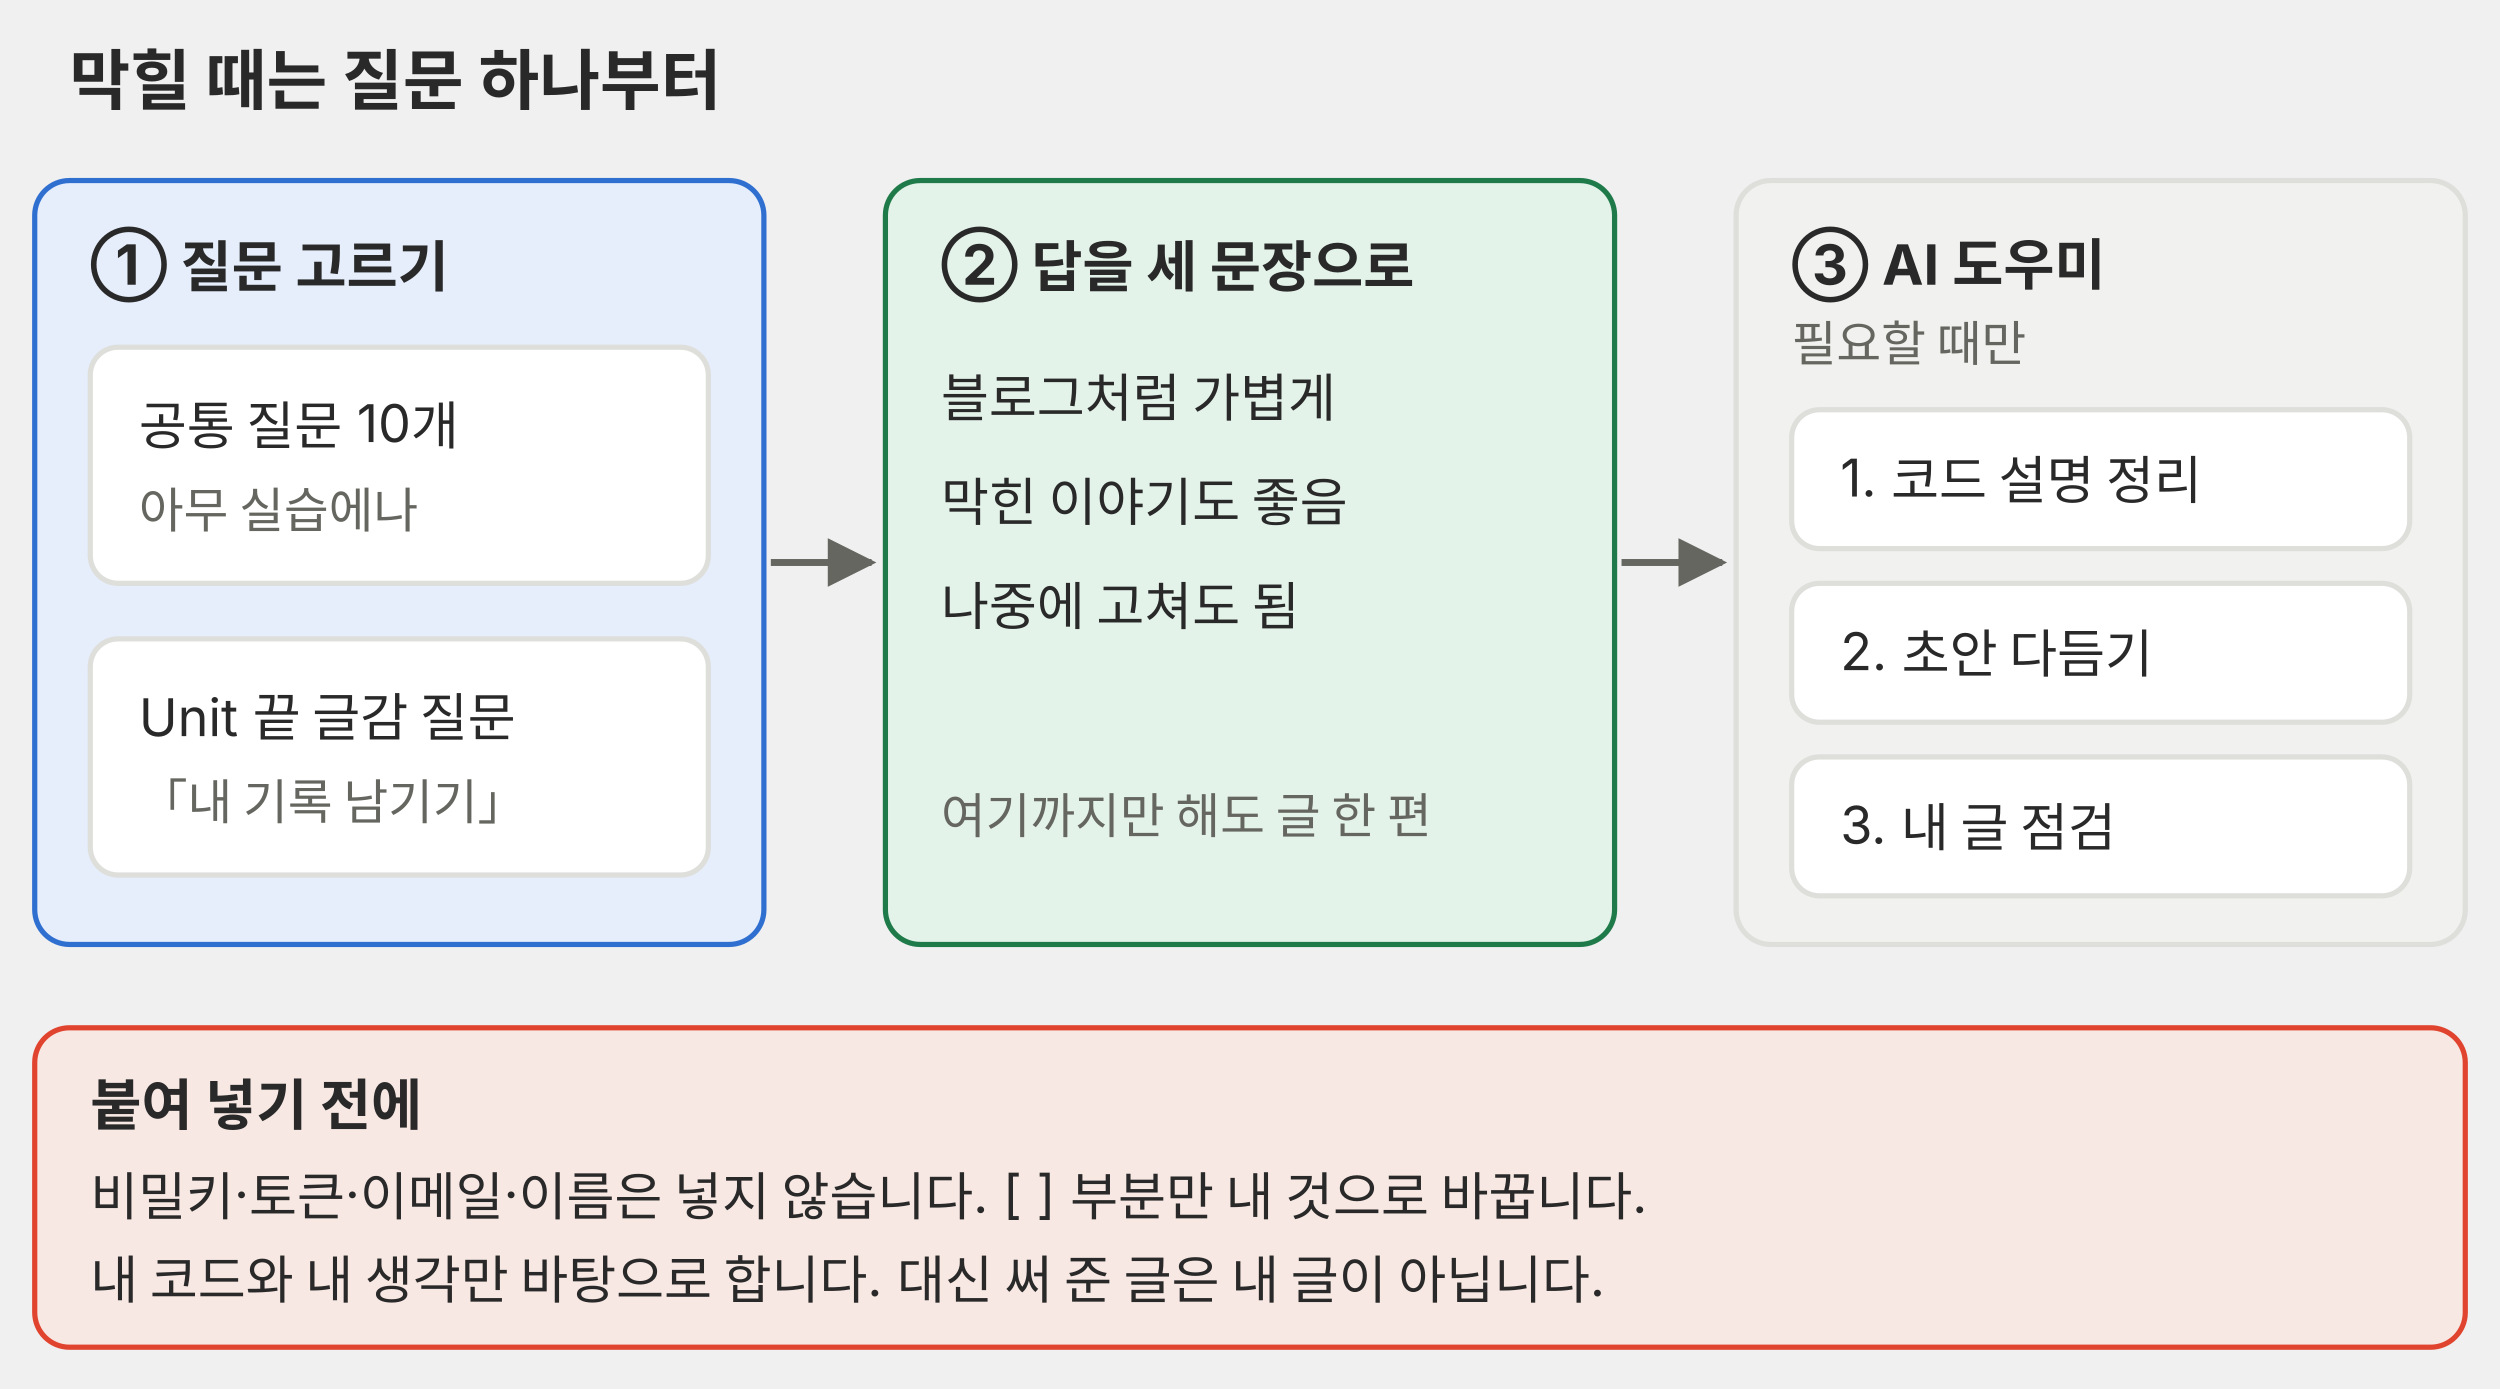
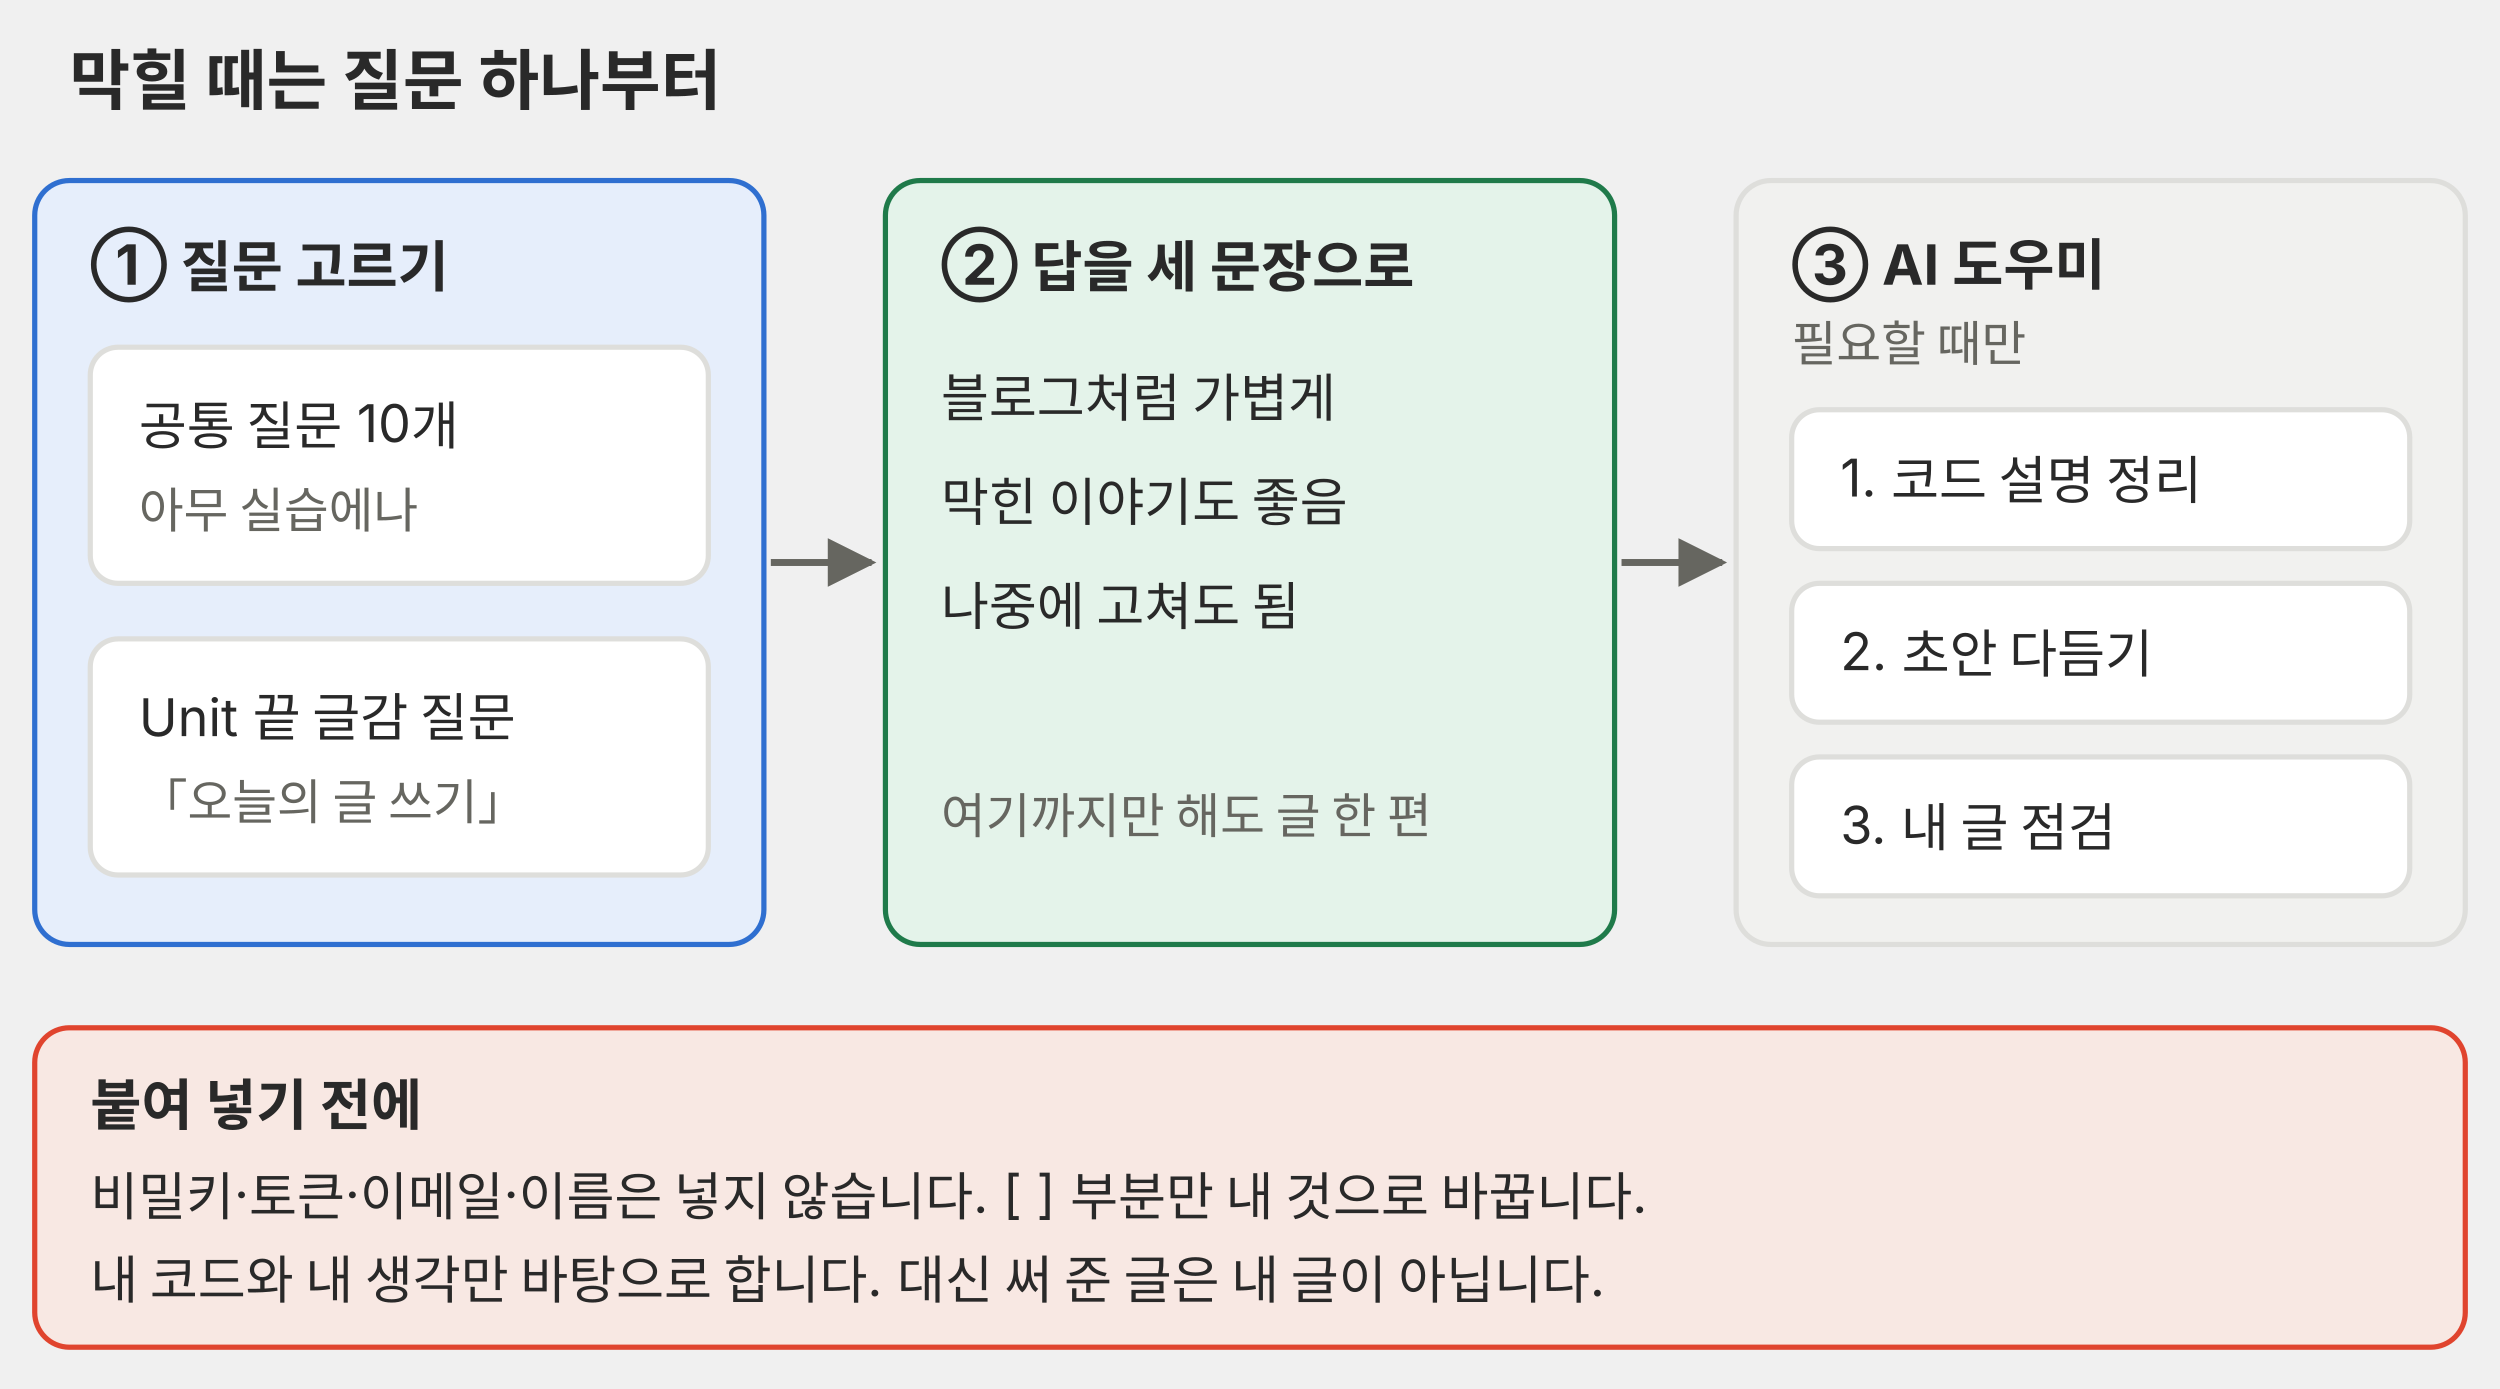
<svg xmlns="http://www.w3.org/2000/svg" viewBox="0 0 720 400" role="img" font-family="Pretendard, 'Noto Sans KR', -apple-system, 'Segoe UI', sans-serif">
  <defs>
    <marker id="a-p10" viewBox="0 0 10 10" refX="9" refY="5" markerWidth="7" markerHeight="7" orient="auto-start-reverse">
      <path d="M0 0L10 5L0 10z" fill="#666660" />
    </marker>
  </defs>
  <text x="20" y="30" font-size="19" font-weight="700" fill="#292929">막힐 때는 질문 하나부터</text>
  <g font-size="15" fill="#292929">
    <rect x="10" y="52" width="210" height="220" rx="10" fill="#e6eefb" stroke="#2f6fd0" stroke-width="1.5" />
    <text x="26" y="82" font-size="16" font-weight="700">① 질문 고르기</text>
    <rect x="26" y="100" width="178" height="68" rx="8" fill="#ffffff" stroke="#dededb" stroke-width="1.5" />
    <text x="40" y="128">공통 질문 10개</text>
    <text x="40" y="152" font-size="14" fill="#666660">아무 실습에나</text>
    <rect x="26" y="184" width="178" height="68" rx="8" fill="#ffffff" stroke="#dededb" stroke-width="1.5" />
    <text x="40" y="212">Unit 끝 글감 질문</text>
-     <text x="40" y="236" font-size="14" fill="#666660">「내 기록 남기기」</text>
+     <text x="40" y="236" font-size="14" fill="#666660">「오늘의 글 쓰기」</text>
    <rect x="255" y="52" width="210" height="220" rx="10" fill="#e4f3ea" stroke="#1f7a4a" stroke-width="1.5" />
    <text x="271" y="82" font-size="16" font-weight="700">② 답을 세 문장으로</text>
    <text x="271" y="120">블로그처럼 가볍게</text>
    <text x="271" y="150">막힌 이야기도 좋음</text>
    <text x="271" y="180">나중에 고쳐도 됨</text>
    <text x="271" y="240" font-size="14" fill="#666660">여기까지만 해도 글 한 편</text>
    <rect x="500" y="52" width="210" height="220" rx="10" fill="#f1f1ef" stroke="#dededb" stroke-width="1.5" />
    <text x="516" y="82" font-size="16" font-weight="700">③ AI 도우미</text>
    <text x="516" y="104" font-size="14" fill="#666660">필요할 때만</text>
    <rect x="516" y="118" width="178" height="40" rx="8" fill="#ffffff" stroke="#dededb" stroke-width="1.5" />
    <text x="530" y="143">1. 코드 설명 정리</text>
    <rect x="516" y="168" width="178" height="40" rx="8" fill="#ffffff" stroke="#dededb" stroke-width="1.5" />
    <text x="530" y="193">2. 초안 다듬기</text>
    <rect x="516" y="218" width="178" height="40" rx="8" fill="#ffffff" stroke="#dededb" stroke-width="1.5" />
    <text x="530" y="243">3. 내 글 점검</text>
    <rect x="10" y="296" width="700" height="92" rx="10" fill="#f8e8e3" stroke="#e0442e" stroke-width="1.5" />
    <text x="26" y="324" font-size="16" font-weight="700">붙여 넣기 전에</text>
    <text x="26" y="350">비밀키·토큰·이메일·이름은 넣지 않습니다. [ ] 부분만 내 것으로 바꿉니다.</text>
    <text x="26" y="374">내 코드와 내 생각만 바탕으로 합니다. 대신 써 준 글은 내 글이 아닙니다.</text>
  </g>
  <g stroke="#666660" stroke-width="2" fill="none" marker-end="url(#a-p10)">
    <path d="M222 162H251" />
    <path d="M467 162H496" />
  </g>
</svg>
